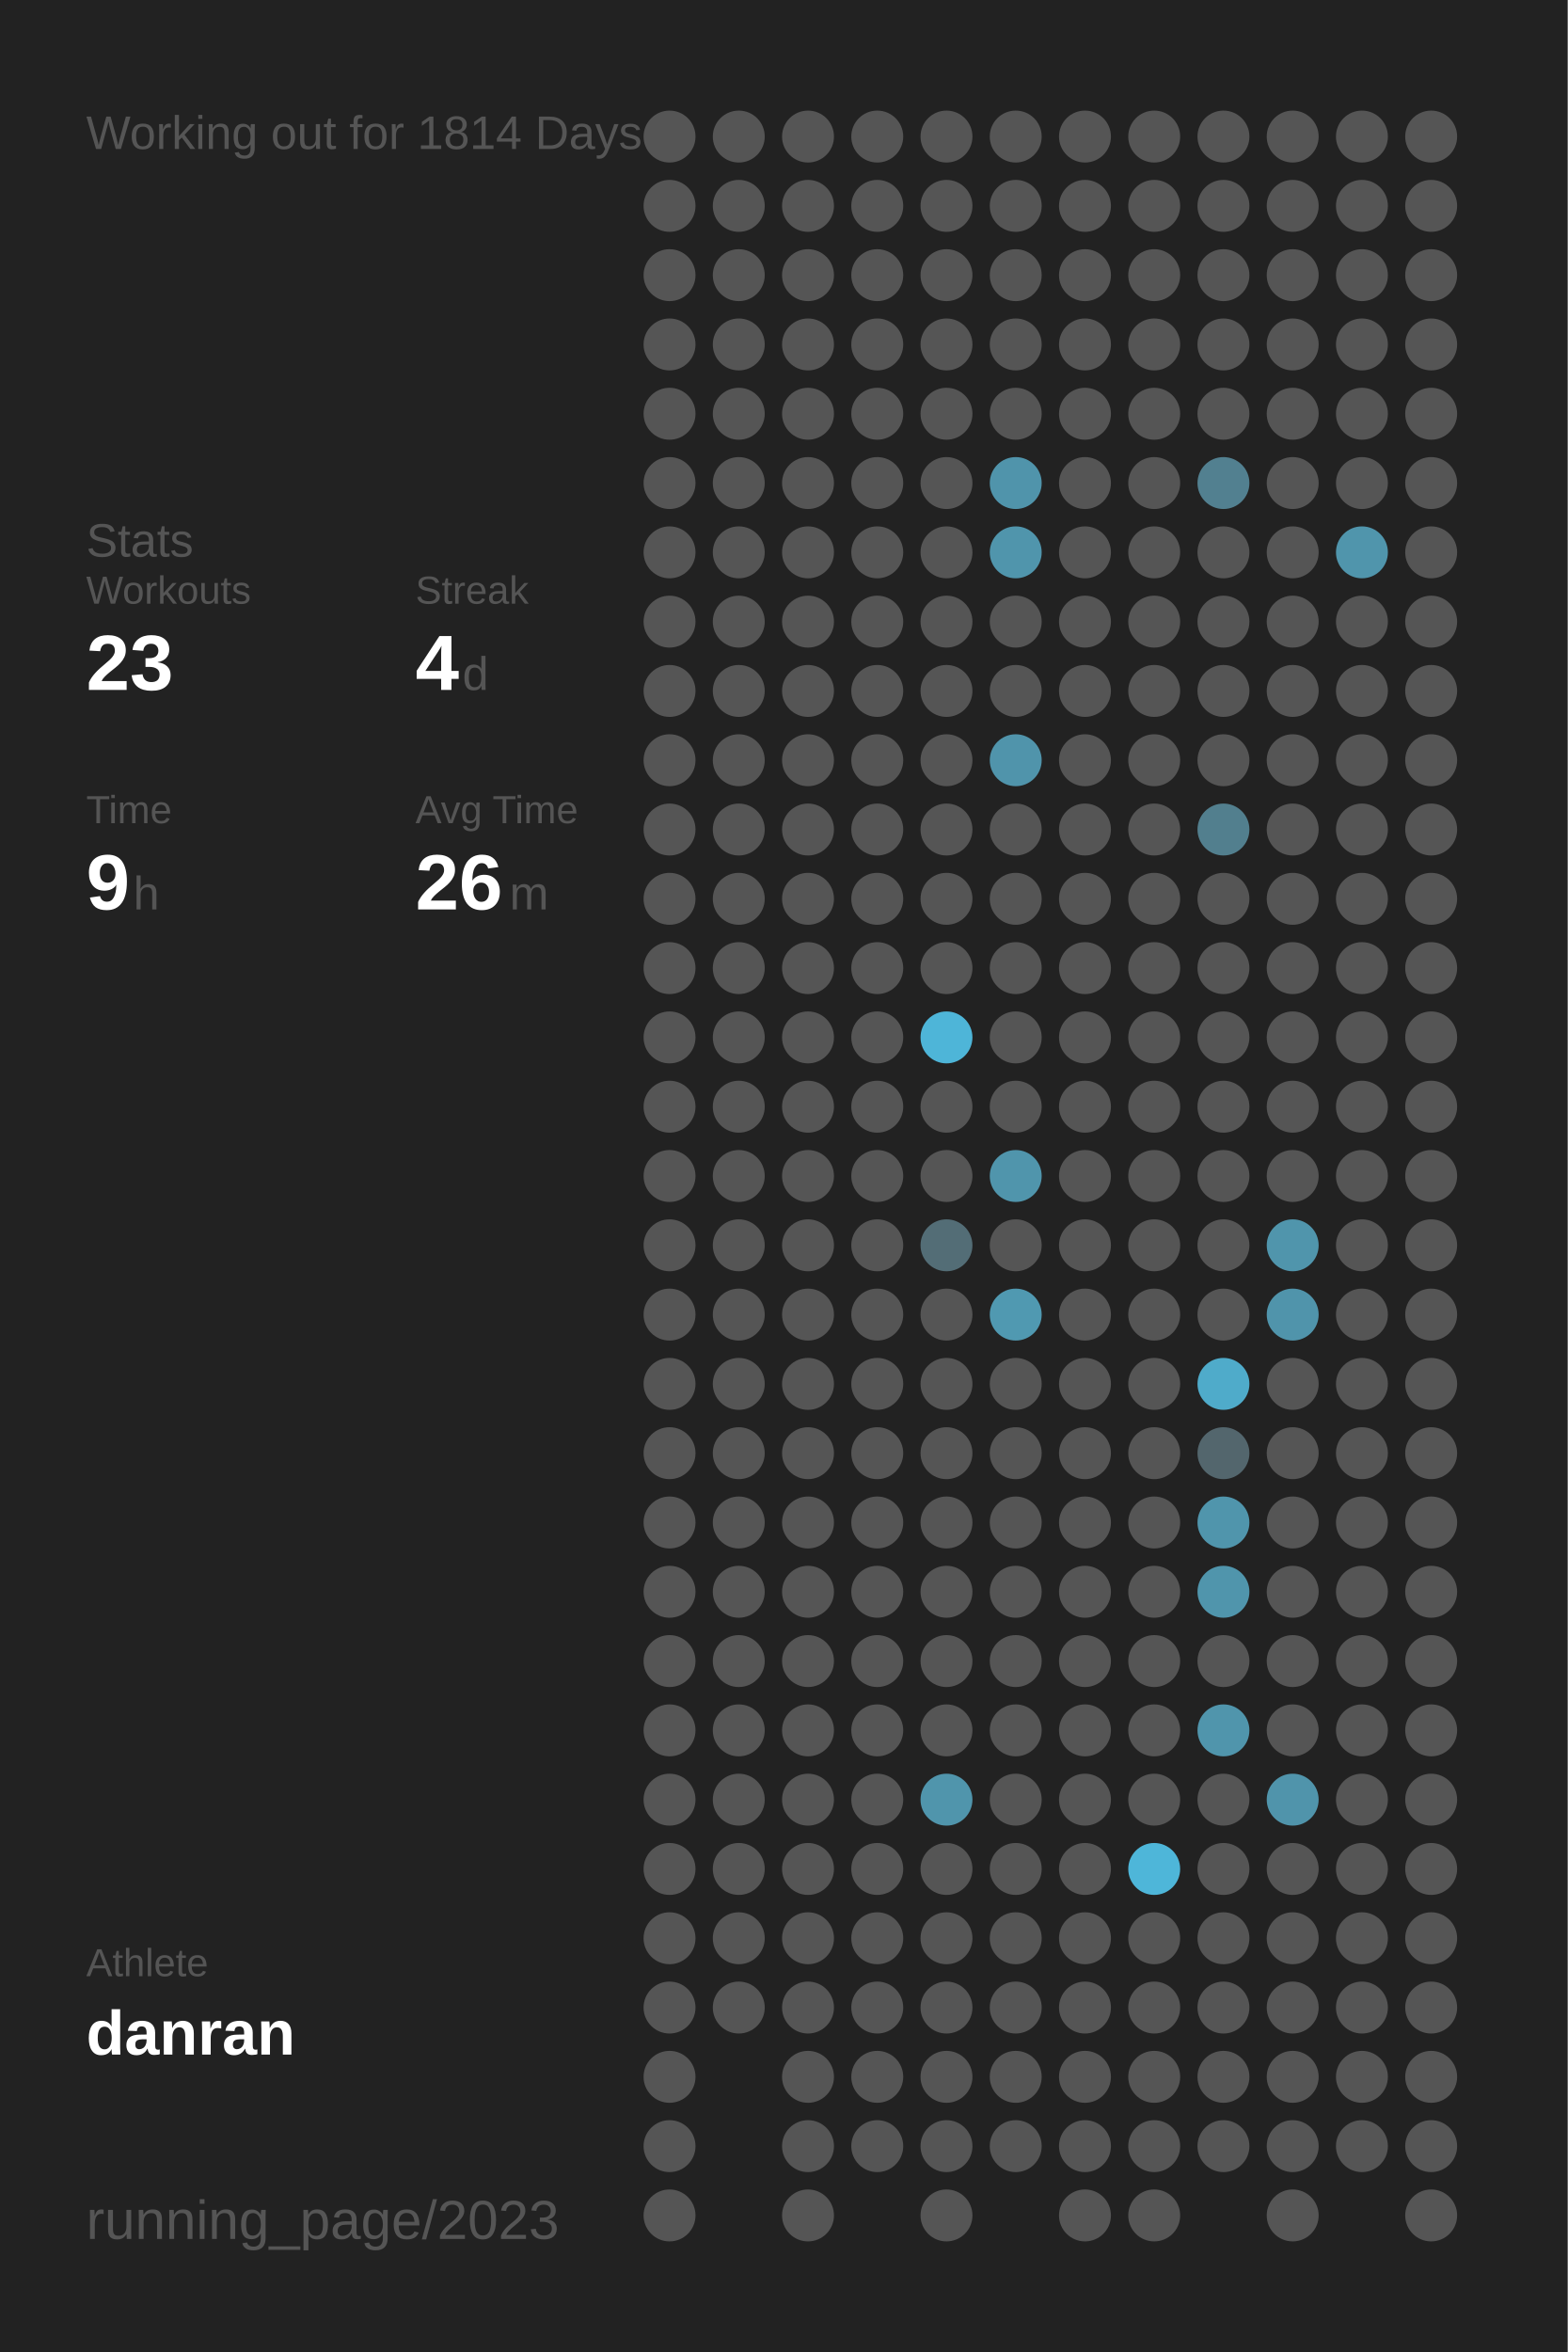
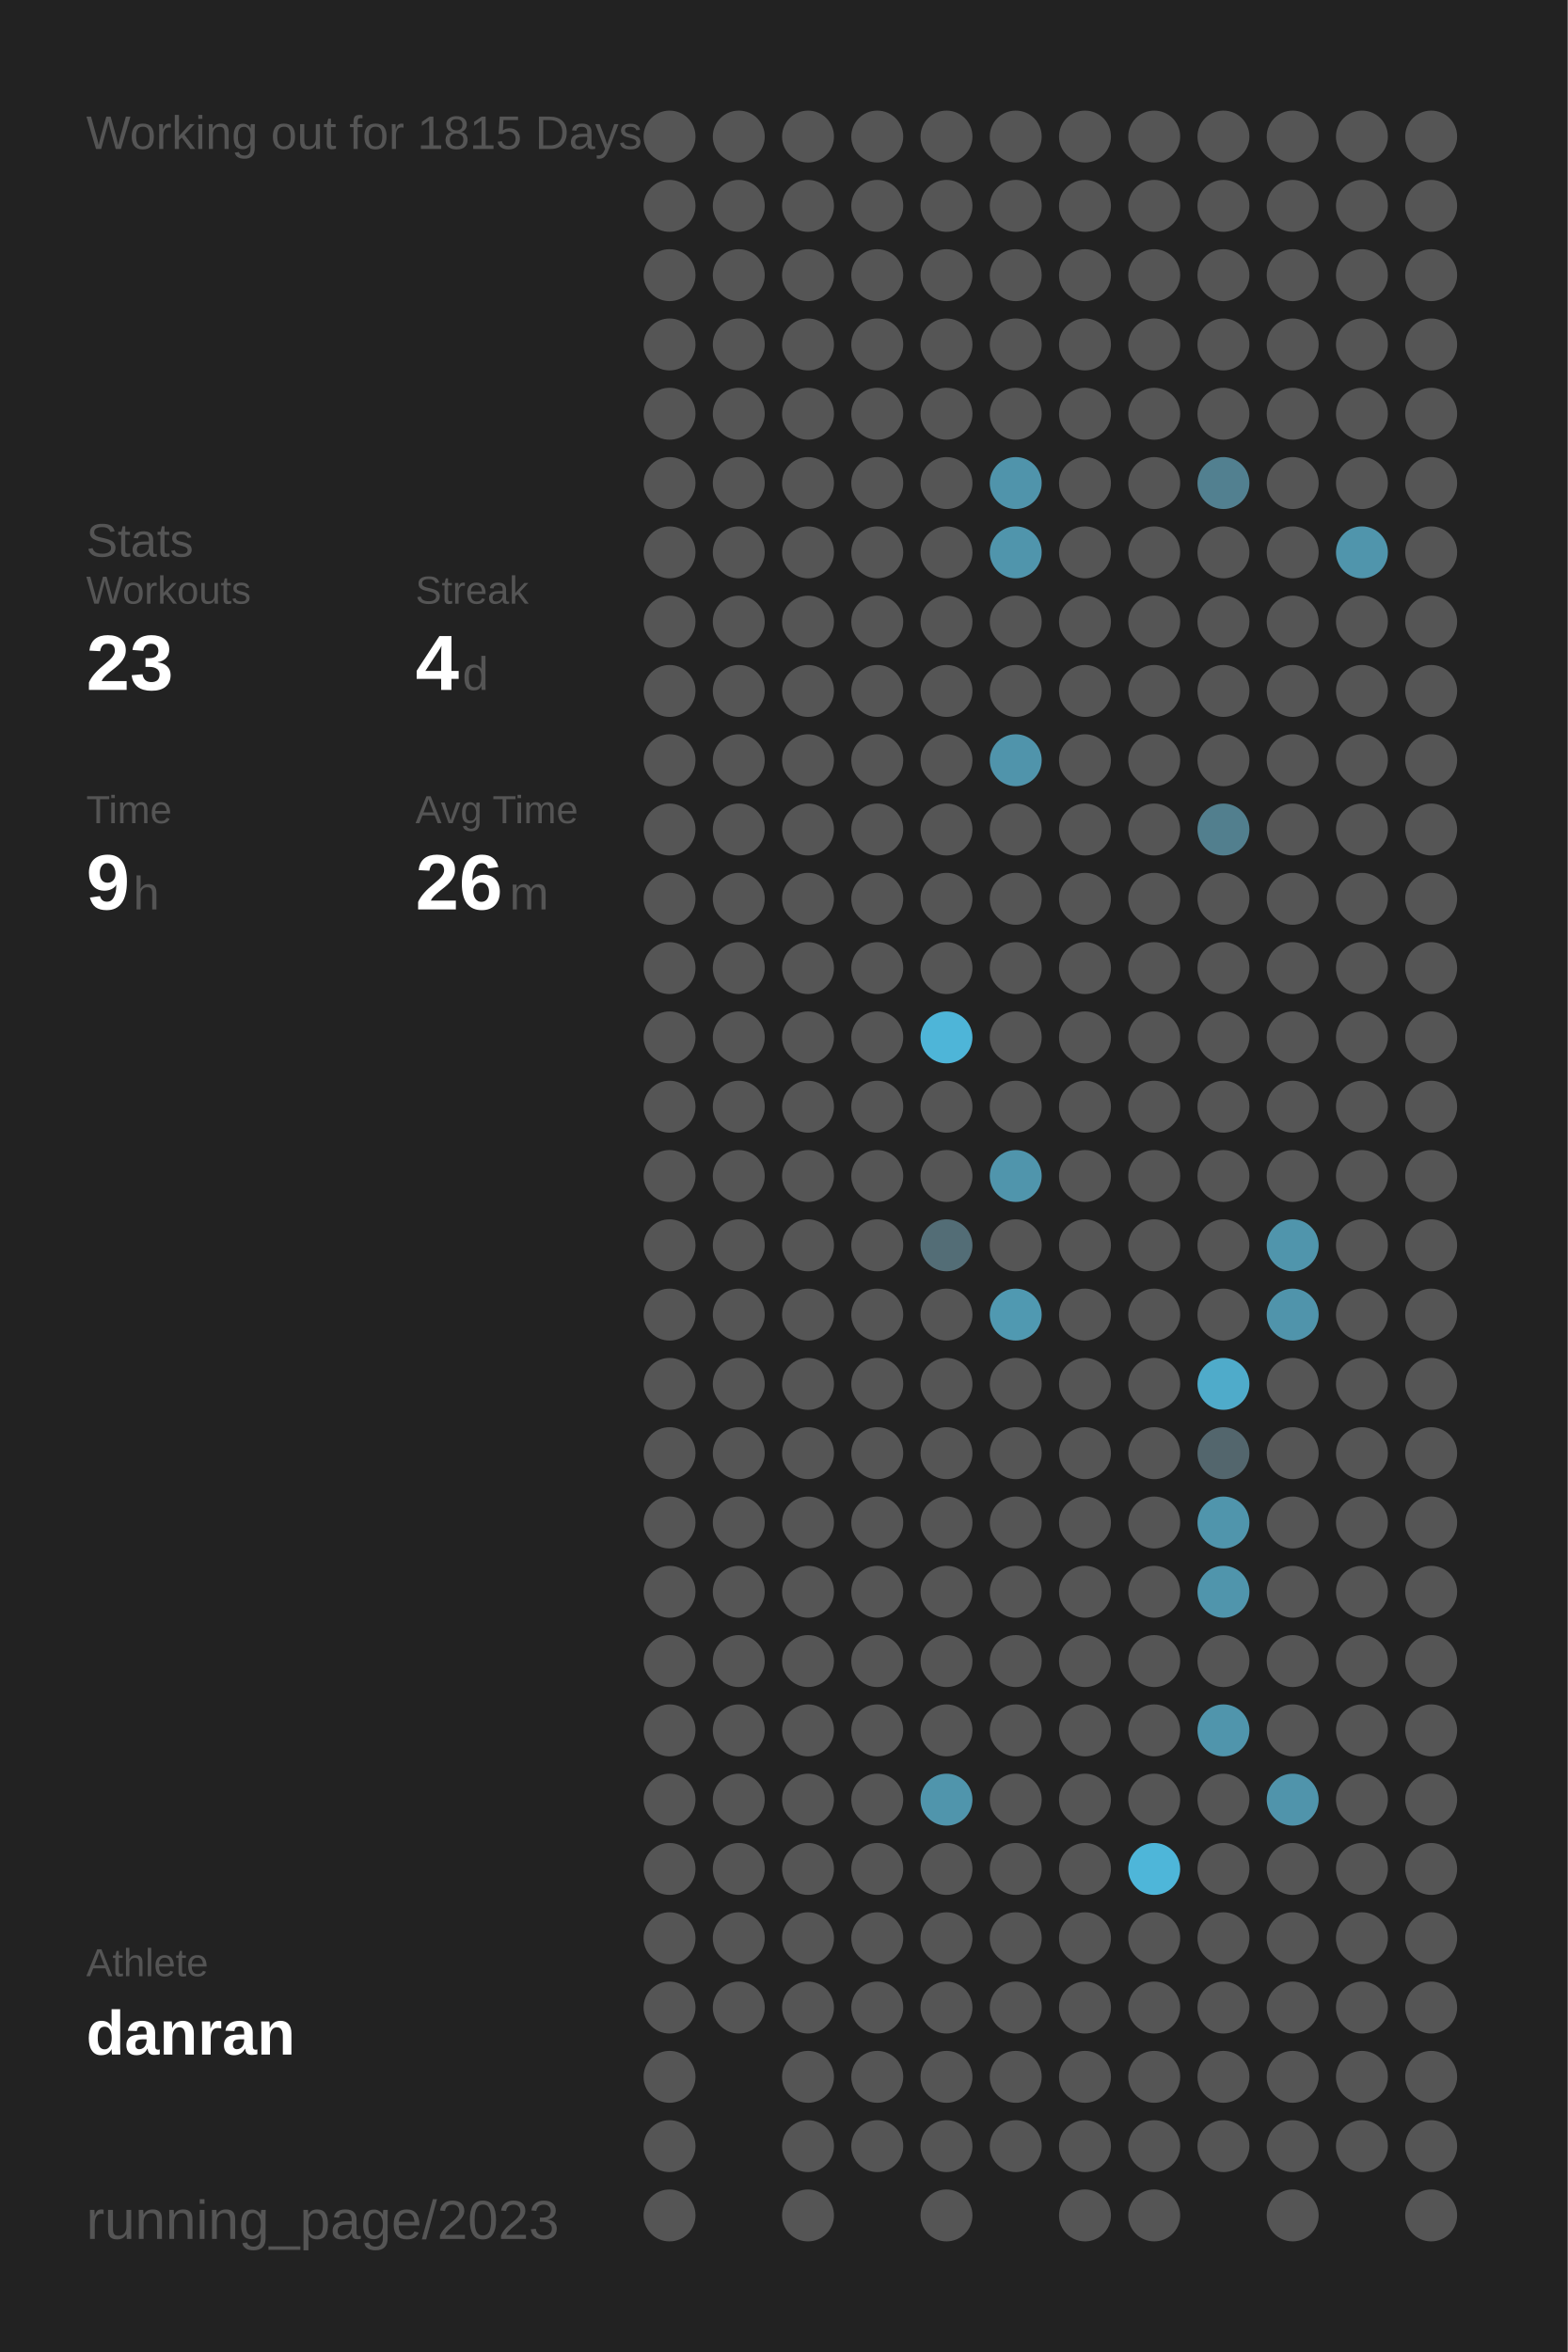
<svg xmlns="http://www.w3.org/2000/svg" baseProfile="full" height="300mm" version="1.1" viewBox="0,0,200,300" width="200mm">
  <defs />
  <rect fill="#222222" height="300" width="200" x="0" y="0" />
-   <text fill="#555555" style="font-size:6px; font-family:Arial;" x="11" y="19">Working out for 1814 Days</text>
+   <text fill="#555555" style="font-size:6px; font-family:Arial;" x="11" y="19">Working out for 1815 Days</text>
  <text fill="#555555" style="font-size:6px; font-family:Arial;" x="11" y="71">Stats</text>
  <text fill="#555555" style="font-size:5px; font-family:Arial;" x="11" y="77">Workouts</text>
  <text fill="#FFFFFF" style="font-size:10px; font-family:Arial; font-weight:bold;" x="11" y="88">23</text>
  <text fill="#555555" style="font-size:5px; font-family:Arial;" x="53" y="77">Streak</text>
  <text fill="#FFFFFF" style="font-size:10px; font-family:Arial; font-weight:bold;" x="53" y="88">4</text>
  <text fill="#555555" style="font-size:6px; font-family:Arial;" x="59" y="88">d</text>
  <text fill="#555555" style="font-size:5px; font-family:Arial;" x="11" y="105">Time</text>
  <text fill="#FFFFFF" style="font-size:10px; font-family:Arial; font-weight:bold;" x="11" y="116">9</text>
  <text fill="#555555" style="font-size:6px; font-family:Arial;" x="17" y="116">h</text>
  <text fill="#555555" style="font-size:5px; font-family:Arial;" x="53" y="105">Avg Time</text>
  <text fill="#FFFFFF" style="font-size:10px; font-family:Arial; font-weight:bold;" x="53" y="116">26</text>
  <text fill="#555555" style="font-size:6px; font-family:Arial;" x="65" y="116">m</text>
  <text fill="#555555" style="font-size:5px; font-family:Arial;" x="11" y="252.065">Athlete</text>
  <text fill="#FFFFFF" style="font-size:8px; font-family:Arial; font-weight:bold;" x="11" y="262.065">danran</text>
  <text fill="#555555" style="font-size:7px; font-family:Arial;" x="11" y="285.581">running_page/2023</text>
  <circle cx="85.417" cy="17.419" fill="#555555" r="3.312" />
  <circle cx="85.417" cy="26.258" fill="#555555" r="3.312" />
  <circle cx="85.417" cy="35.097" fill="#555555" r="3.312" />
  <circle cx="85.417" cy="43.935" fill="#555555" r="3.312" />
  <circle cx="85.417" cy="52.774" fill="#555555" r="3.312" />
  <circle cx="85.417" cy="61.613" fill="#555555" r="3.312" />
  <circle cx="85.417" cy="70.452" fill="#555555" r="3.312" />
  <circle cx="85.417" cy="79.29" fill="#555555" r="3.312" />
  <circle cx="85.417" cy="88.129" fill="#555555" r="3.312" />
  <circle cx="85.417" cy="96.968" fill="#555555" r="3.312" />
  <circle cx="85.417" cy="105.806" fill="#555555" r="3.312" />
  <circle cx="85.417" cy="114.645" fill="#555555" r="3.312" />
  <circle cx="85.417" cy="123.484" fill="#555555" r="3.312" />
  <circle cx="85.417" cy="132.323" fill="#555555" r="3.312" />
  <circle cx="85.417" cy="141.161" fill="#555555" r="3.312" />
  <circle cx="85.417" cy="150" fill="#555555" r="3.312" />
  <circle cx="85.417" cy="158.839" fill="#555555" r="3.312" />
  <circle cx="85.417" cy="167.677" fill="#555555" r="3.312" />
  <circle cx="85.417" cy="176.516" fill="#555555" r="3.312" />
  <circle cx="85.417" cy="185.355" fill="#555555" r="3.312" />
  <circle cx="85.417" cy="194.194" fill="#555555" r="3.312" />
  <circle cx="85.417" cy="203.032" fill="#555555" r="3.312" />
  <circle cx="85.417" cy="211.871" fill="#555555" r="3.312" />
  <circle cx="85.417" cy="220.71" fill="#555555" r="3.312" />
  <circle cx="85.417" cy="229.548" fill="#555555" r="3.312" />
  <circle cx="85.417" cy="238.387" fill="#555555" r="3.312" />
  <circle cx="85.417" cy="247.226" fill="#555555" r="3.312" />
  <circle cx="85.417" cy="256.065" fill="#555555" r="3.312" />
  <circle cx="85.417" cy="264.903" fill="#555555" r="3.312" />
  <circle cx="85.417" cy="273.742" fill="#555555" r="3.312" />
  <circle cx="85.417" cy="282.581" fill="#555555" r="3.312" />
  <circle cx="94.25" cy="17.419" fill="#555555" r="3.312" />
  <circle cx="94.25" cy="26.258" fill="#555555" r="3.312" />
  <circle cx="94.25" cy="35.097" fill="#555555" r="3.312" />
  <circle cx="94.25" cy="43.935" fill="#555555" r="3.312" />
  <circle cx="94.25" cy="52.774" fill="#555555" r="3.312" />
  <circle cx="94.25" cy="61.613" fill="#555555" r="3.312" />
  <circle cx="94.25" cy="70.452" fill="#555555" r="3.312" />
  <circle cx="94.25" cy="79.29" fill="#555555" r="3.312" />
  <circle cx="94.25" cy="88.129" fill="#555555" r="3.312" />
  <circle cx="94.25" cy="96.968" fill="#555555" r="3.312" />
  <circle cx="94.25" cy="105.806" fill="#555555" r="3.312" />
  <circle cx="94.25" cy="114.645" fill="#555555" r="3.312" />
  <circle cx="94.25" cy="123.484" fill="#555555" r="3.312" />
  <circle cx="94.25" cy="132.323" fill="#555555" r="3.312" />
  <circle cx="94.25" cy="141.161" fill="#555555" r="3.312" />
  <circle cx="94.25" cy="150" fill="#555555" r="3.312" />
  <circle cx="94.25" cy="158.839" fill="#555555" r="3.312" />
  <circle cx="94.25" cy="167.677" fill="#555555" r="3.312" />
  <circle cx="94.25" cy="176.516" fill="#555555" r="3.312" />
  <circle cx="94.25" cy="185.355" fill="#555555" r="3.312" />
  <circle cx="94.25" cy="194.194" fill="#555555" r="3.312" />
  <circle cx="94.25" cy="203.032" fill="#555555" r="3.312" />
  <circle cx="94.25" cy="211.871" fill="#555555" r="3.312" />
  <circle cx="94.25" cy="220.71" fill="#555555" r="3.312" />
  <circle cx="94.25" cy="229.548" fill="#555555" r="3.312" />
  <circle cx="94.25" cy="238.387" fill="#555555" r="3.312" />
  <circle cx="94.25" cy="247.226" fill="#555555" r="3.312" />
  <circle cx="94.25" cy="256.065" fill="#555555" r="3.312" />
  <circle cx="103.083" cy="17.419" fill="#555555" r="3.312" />
  <circle cx="103.083" cy="26.258" fill="#555555" r="3.312" />
  <circle cx="103.083" cy="35.097" fill="#555555" r="3.312" />
  <circle cx="103.083" cy="43.935" fill="#555555" r="3.312" />
  <circle cx="103.083" cy="52.774" fill="#555555" r="3.312" />
  <circle cx="103.083" cy="61.613" fill="#555555" r="3.312" />
  <circle cx="103.083" cy="70.452" fill="#555555" r="3.312" />
  <circle cx="103.083" cy="79.29" fill="#555555" r="3.312" />
  <circle cx="103.083" cy="88.129" fill="#555555" r="3.312" />
  <circle cx="103.083" cy="96.968" fill="#555555" r="3.312" />
  <circle cx="103.083" cy="105.806" fill="#555555" r="3.312" />
  <circle cx="103.083" cy="114.645" fill="#555555" r="3.312" />
  <circle cx="103.083" cy="123.484" fill="#555555" r="3.312" />
  <circle cx="103.083" cy="132.323" fill="#555555" r="3.312" />
  <circle cx="103.083" cy="141.161" fill="#555555" r="3.312" />
  <circle cx="103.083" cy="150" fill="#555555" r="3.312" />
  <circle cx="103.083" cy="158.839" fill="#555555" r="3.312" />
  <circle cx="103.083" cy="167.677" fill="#555555" r="3.312" />
  <circle cx="103.083" cy="176.516" fill="#555555" r="3.312" />
  <circle cx="103.083" cy="185.355" fill="#555555" r="3.312" />
  <circle cx="103.083" cy="194.194" fill="#555555" r="3.312" />
  <circle cx="103.083" cy="203.032" fill="#555555" r="3.312" />
  <circle cx="103.083" cy="211.871" fill="#555555" r="3.312" />
  <circle cx="103.083" cy="220.71" fill="#555555" r="3.312" />
  <circle cx="103.083" cy="229.548" fill="#555555" r="3.312" />
  <circle cx="103.083" cy="238.387" fill="#555555" r="3.312" />
  <circle cx="103.083" cy="247.226" fill="#555555" r="3.312" />
  <circle cx="103.083" cy="256.065" fill="#555555" r="3.312" />
  <circle cx="103.083" cy="264.903" fill="#555555" r="3.312" />
  <circle cx="103.083" cy="273.742" fill="#555555" r="3.312" />
  <circle cx="103.083" cy="282.581" fill="#555555" r="3.312" />
  <circle cx="111.917" cy="17.419" fill="#555555" r="3.312" />
  <circle cx="111.917" cy="26.258" fill="#555555" r="3.312" />
  <circle cx="111.917" cy="35.097" fill="#555555" r="3.312" />
  <circle cx="111.917" cy="43.935" fill="#555555" r="3.312" />
  <circle cx="111.917" cy="52.774" fill="#555555" r="3.312" />
  <circle cx="111.917" cy="61.613" fill="#555555" r="3.312" />
  <circle cx="111.917" cy="70.452" fill="#555555" r="3.312" />
  <circle cx="111.917" cy="79.29" fill="#555555" r="3.312" />
  <circle cx="111.917" cy="88.129" fill="#555555" r="3.312" />
  <circle cx="111.917" cy="96.968" fill="#555555" r="3.312" />
  <circle cx="111.917" cy="105.806" fill="#555555" r="3.312" />
  <circle cx="111.917" cy="114.645" fill="#555555" r="3.312" />
  <circle cx="111.917" cy="123.484" fill="#555555" r="3.312" />
  <circle cx="111.917" cy="132.323" fill="#555555" r="3.312" />
  <circle cx="111.917" cy="141.161" fill="#555555" r="3.312" />
  <circle cx="111.917" cy="150" fill="#555555" r="3.312" />
  <circle cx="111.917" cy="158.839" fill="#555555" r="3.312" />
  <circle cx="111.917" cy="167.677" fill="#555555" r="3.312" />
  <circle cx="111.917" cy="176.516" fill="#555555" r="3.312" />
  <circle cx="111.917" cy="185.355" fill="#555555" r="3.312" />
  <circle cx="111.917" cy="194.194" fill="#555555" r="3.312" />
  <circle cx="111.917" cy="203.032" fill="#555555" r="3.312" />
  <circle cx="111.917" cy="211.871" fill="#555555" r="3.312" />
  <circle cx="111.917" cy="220.71" fill="#555555" r="3.312" />
  <circle cx="111.917" cy="229.548" fill="#555555" r="3.312" />
  <circle cx="111.917" cy="238.387" fill="#555555" r="3.312" />
  <circle cx="111.917" cy="247.226" fill="#555555" r="3.312" />
  <circle cx="111.917" cy="256.065" fill="#555555" r="3.312" />
  <circle cx="111.917" cy="264.903" fill="#555555" r="3.312" />
  <circle cx="111.917" cy="273.742" fill="#555555" r="3.312" />
  <circle cx="120.75" cy="17.419" fill="#555555" r="3.312" />
  <circle cx="120.75" cy="26.258" fill="#555555" r="3.312" />
  <circle cx="120.75" cy="35.097" fill="#555555" r="3.312" />
  <circle cx="120.75" cy="43.935" fill="#555555" r="3.312" />
  <circle cx="120.75" cy="52.774" fill="#555555" r="3.312" />
  <circle cx="120.75" cy="61.613" fill="#555555" r="3.312" />
  <circle cx="120.75" cy="70.452" fill="#555555" r="3.312" />
  <circle cx="120.75" cy="79.29" fill="#555555" r="3.312" />
  <circle cx="120.75" cy="88.129" fill="#555555" r="3.312" />
  <circle cx="120.75" cy="96.968" fill="#555555" r="3.312" />
  <circle cx="120.75" cy="105.806" fill="#555555" r="3.312" />
  <circle cx="120.75" cy="114.645" fill="#555555" r="3.312" />
  <circle cx="120.75" cy="123.484" fill="#555555" r="3.312" />
  <circle cx="120.75" cy="132.323" fill="#4eb5d8" r="3.312" />
  <circle cx="120.75" cy="141.161" fill="#555555" r="3.312" />
  <circle cx="120.75" cy="150" fill="#555555" r="3.312" />
  <circle cx="120.75" cy="158.839" fill="#536d76" r="3.312" />
  <circle cx="120.75" cy="167.677" fill="#555555" r="3.312" />
  <circle cx="120.75" cy="176.516" fill="#555555" r="3.312" />
  <circle cx="120.75" cy="185.355" fill="#555555" r="3.312" />
  <circle cx="120.75" cy="194.194" fill="#555555" r="3.312" />
  <circle cx="120.75" cy="203.032" fill="#555555" r="3.312" />
  <circle cx="120.75" cy="211.871" fill="#555555" r="3.312" />
  <circle cx="120.75" cy="220.71" fill="#555555" r="3.312" />
  <circle cx="120.75" cy="229.548" fill="#5095ac" r="3.312" />
  <circle cx="120.75" cy="238.387" fill="#555555" r="3.312" />
  <circle cx="120.75" cy="247.226" fill="#555555" r="3.312" />
  <circle cx="120.75" cy="256.065" fill="#555555" r="3.312" />
  <circle cx="120.75" cy="264.903" fill="#555555" r="3.312" />
  <circle cx="120.75" cy="273.742" fill="#555555" r="3.312" />
  <circle cx="120.75" cy="282.581" fill="#555555" r="3.312" />
  <circle cx="129.583" cy="17.419" fill="#555555" r="3.312" />
  <circle cx="129.583" cy="26.258" fill="#555555" r="3.312" />
  <circle cx="129.583" cy="35.097" fill="#555555" r="3.312" />
  <circle cx="129.583" cy="43.935" fill="#555555" r="3.312" />
  <circle cx="129.583" cy="52.774" fill="#555555" r="3.312" />
  <circle cx="129.583" cy="61.613" fill="#5094ab" r="3.312" />
  <circle cx="129.583" cy="70.452" fill="#5095ac" r="3.312" />
  <circle cx="129.583" cy="79.29" fill="#555555" r="3.312" />
  <circle cx="129.583" cy="88.129" fill="#555555" r="3.312" />
  <circle cx="129.583" cy="96.968" fill="#5094ab" r="3.312" />
  <circle cx="129.583" cy="105.806" fill="#555555" r="3.312" />
  <circle cx="129.583" cy="114.645" fill="#555555" r="3.312" />
  <circle cx="129.583" cy="123.484" fill="#555555" r="3.312" />
  <circle cx="129.583" cy="132.323" fill="#555555" r="3.312" />
  <circle cx="129.583" cy="141.161" fill="#555555" r="3.312" />
  <circle cx="129.583" cy="150" fill="#5095ac" r="3.312" />
  <circle cx="129.583" cy="158.839" fill="#555555" r="3.312" />
  <circle cx="129.583" cy="167.677" fill="#5099b1" r="3.312" />
  <circle cx="129.583" cy="176.516" fill="#555555" r="3.312" />
  <circle cx="129.583" cy="185.355" fill="#555555" r="3.312" />
  <circle cx="129.583" cy="194.194" fill="#555555" r="3.312" />
  <circle cx="129.583" cy="203.032" fill="#555555" r="3.312" />
  <circle cx="129.583" cy="211.871" fill="#555555" r="3.312" />
  <circle cx="129.583" cy="220.71" fill="#555555" r="3.312" />
  <circle cx="129.583" cy="229.548" fill="#555555" r="3.312" />
  <circle cx="129.583" cy="238.387" fill="#555555" r="3.312" />
  <circle cx="129.583" cy="247.226" fill="#555555" r="3.312" />
  <circle cx="129.583" cy="256.065" fill="#555555" r="3.312" />
  <circle cx="129.583" cy="264.903" fill="#555555" r="3.312" />
  <circle cx="129.583" cy="273.742" fill="#555555" r="3.312" />
  <circle cx="138.417" cy="17.419" fill="#555555" r="3.312" />
  <circle cx="138.417" cy="26.258" fill="#555555" r="3.312" />
  <circle cx="138.417" cy="35.097" fill="#555555" r="3.312" />
  <circle cx="138.417" cy="43.935" fill="#555555" r="3.312" />
  <circle cx="138.417" cy="52.774" fill="#555555" r="3.312" />
  <circle cx="138.417" cy="61.613" fill="#555555" r="3.312" />
  <circle cx="138.417" cy="70.452" fill="#555555" r="3.312" />
  <circle cx="138.417" cy="79.29" fill="#555555" r="3.312" />
  <circle cx="138.417" cy="88.129" fill="#555555" r="3.312" />
  <circle cx="138.417" cy="96.968" fill="#555555" r="3.312" />
  <circle cx="138.417" cy="105.806" fill="#555555" r="3.312" />
  <circle cx="138.417" cy="114.645" fill="#555555" r="3.312" />
  <circle cx="138.417" cy="123.484" fill="#555555" r="3.312" />
  <circle cx="138.417" cy="132.323" fill="#555555" r="3.312" />
  <circle cx="138.417" cy="141.161" fill="#555555" r="3.312" />
  <circle cx="138.417" cy="150" fill="#555555" r="3.312" />
  <circle cx="138.417" cy="158.839" fill="#555555" r="3.312" />
  <circle cx="138.417" cy="167.677" fill="#555555" r="3.312" />
  <circle cx="138.417" cy="176.516" fill="#555555" r="3.312" />
  <circle cx="138.417" cy="185.355" fill="#555555" r="3.312" />
  <circle cx="138.417" cy="194.194" fill="#555555" r="3.312" />
  <circle cx="138.417" cy="203.032" fill="#555555" r="3.312" />
  <circle cx="138.417" cy="211.871" fill="#555555" r="3.312" />
  <circle cx="138.417" cy="220.71" fill="#555555" r="3.312" />
  <circle cx="138.417" cy="229.548" fill="#555555" r="3.312" />
  <circle cx="138.417" cy="238.387" fill="#555555" r="3.312" />
  <circle cx="138.417" cy="247.226" fill="#555555" r="3.312" />
  <circle cx="138.417" cy="256.065" fill="#555555" r="3.312" />
  <circle cx="138.417" cy="264.903" fill="#555555" r="3.312" />
  <circle cx="138.417" cy="273.742" fill="#555555" r="3.312" />
  <circle cx="138.417" cy="282.581" fill="#555555" r="3.312" />
  <circle cx="147.25" cy="17.419" fill="#555555" r="3.312" />
  <circle cx="147.25" cy="26.258" fill="#555555" r="3.312" />
  <circle cx="147.25" cy="35.097" fill="#555555" r="3.312" />
  <circle cx="147.25" cy="43.935" fill="#555555" r="3.312" />
  <circle cx="147.25" cy="52.774" fill="#555555" r="3.312" />
  <circle cx="147.25" cy="61.613" fill="#555555" r="3.312" />
  <circle cx="147.25" cy="70.452" fill="#555555" r="3.312" />
  <circle cx="147.25" cy="79.29" fill="#555555" r="3.312" />
  <circle cx="147.25" cy="88.129" fill="#555555" r="3.312" />
  <circle cx="147.25" cy="96.968" fill="#555555" r="3.312" />
  <circle cx="147.25" cy="105.806" fill="#555555" r="3.312" />
  <circle cx="147.25" cy="114.645" fill="#555555" r="3.312" />
  <circle cx="147.25" cy="123.484" fill="#555555" r="3.312" />
  <circle cx="147.25" cy="132.323" fill="#555555" r="3.312" />
  <circle cx="147.25" cy="141.161" fill="#555555" r="3.312" />
  <circle cx="147.25" cy="150" fill="#555555" r="3.312" />
  <circle cx="147.25" cy="158.839" fill="#555555" r="3.312" />
  <circle cx="147.25" cy="167.677" fill="#555555" r="3.312" />
  <circle cx="147.25" cy="176.516" fill="#555555" r="3.312" />
  <circle cx="147.25" cy="185.355" fill="#555555" r="3.312" />
  <circle cx="147.25" cy="194.194" fill="#555555" r="3.312" />
  <circle cx="147.25" cy="203.032" fill="#555555" r="3.312" />
  <circle cx="147.25" cy="211.871" fill="#555555" r="3.312" />
  <circle cx="147.25" cy="220.71" fill="#555555" r="3.312" />
  <circle cx="147.25" cy="229.548" fill="#555555" r="3.312" />
  <circle cx="147.25" cy="238.387" fill="#4eb6d9" r="3.312" />
  <circle cx="147.25" cy="247.226" fill="#555555" r="3.312" />
  <circle cx="147.25" cy="256.065" fill="#555555" r="3.312" />
  <circle cx="147.25" cy="264.903" fill="#555555" r="3.312" />
  <circle cx="147.25" cy="273.742" fill="#555555" r="3.312" />
  <circle cx="147.25" cy="282.581" fill="#555555" r="3.312" />
  <circle cx="156.083" cy="17.419" fill="#555555" r="3.312" />
  <circle cx="156.083" cy="26.258" fill="#555555" r="3.312" />
  <circle cx="156.083" cy="35.097" fill="#555555" r="3.312" />
  <circle cx="156.083" cy="43.935" fill="#555555" r="3.312" />
  <circle cx="156.083" cy="52.774" fill="#555555" r="3.312" />
  <circle cx="156.083" cy="61.613" fill="#528090" r="3.312" />
  <circle cx="156.083" cy="70.452" fill="#555555" r="3.312" />
  <circle cx="156.083" cy="79.29" fill="#555555" r="3.312" />
  <circle cx="156.083" cy="88.129" fill="#555555" r="3.312" />
  <circle cx="156.083" cy="96.968" fill="#555555" r="3.312" />
  <circle cx="156.083" cy="105.806" fill="#527f8e" r="3.312" />
  <circle cx="156.083" cy="114.645" fill="#555555" r="3.312" />
  <circle cx="156.083" cy="123.484" fill="#555555" r="3.312" />
  <circle cx="156.083" cy="132.323" fill="#555555" r="3.312" />
  <circle cx="156.083" cy="141.161" fill="#555555" r="3.312" />
  <circle cx="156.083" cy="150" fill="#555555" r="3.312" />
  <circle cx="156.083" cy="158.839" fill="#555555" r="3.312" />
  <circle cx="156.083" cy="167.677" fill="#555555" r="3.312" />
  <circle cx="156.083" cy="176.516" fill="#4fabca" r="3.312" />
  <circle cx="156.083" cy="185.355" fill="#53666d" r="3.312" />
  <circle cx="156.083" cy="194.194" fill="#5095ac" r="3.312" />
  <circle cx="156.083" cy="203.032" fill="#5095ac" r="3.312" />
  <circle cx="156.083" cy="211.871" fill="#555555" r="3.312" />
  <circle cx="156.083" cy="220.71" fill="#5095ac" r="3.312" />
  <circle cx="156.083" cy="229.548" fill="#555555" r="3.312" />
  <circle cx="156.083" cy="238.387" fill="#555555" r="3.312" />
  <circle cx="156.083" cy="247.226" fill="#555555" r="3.312" />
  <circle cx="156.083" cy="256.065" fill="#555555" r="3.312" />
  <circle cx="156.083" cy="264.903" fill="#555555" r="3.312" />
  <circle cx="156.083" cy="273.742" fill="#555555" r="3.312" />
  <circle cx="164.917" cy="17.419" fill="#555555" r="3.312" />
  <circle cx="164.917" cy="26.258" fill="#555555" r="3.312" />
  <circle cx="164.917" cy="35.097" fill="#555555" r="3.312" />
  <circle cx="164.917" cy="43.935" fill="#555555" r="3.312" />
  <circle cx="164.917" cy="52.774" fill="#555555" r="3.312" />
  <circle cx="164.917" cy="61.613" fill="#555555" r="3.312" />
  <circle cx="164.917" cy="70.452" fill="#555555" r="3.312" />
  <circle cx="164.917" cy="79.29" fill="#555555" r="3.312" />
  <circle cx="164.917" cy="88.129" fill="#555555" r="3.312" />
  <circle cx="164.917" cy="96.968" fill="#555555" r="3.312" />
  <circle cx="164.917" cy="105.806" fill="#555555" r="3.312" />
  <circle cx="164.917" cy="114.645" fill="#555555" r="3.312" />
  <circle cx="164.917" cy="123.484" fill="#555555" r="3.312" />
  <circle cx="164.917" cy="132.323" fill="#555555" r="3.312" />
  <circle cx="164.917" cy="141.161" fill="#555555" r="3.312" />
  <circle cx="164.917" cy="150" fill="#555555" r="3.312" />
  <circle cx="164.917" cy="158.839" fill="#5095ac" r="3.312" />
  <circle cx="164.917" cy="167.677" fill="#5094ab" r="3.312" />
  <circle cx="164.917" cy="176.516" fill="#555555" r="3.312" />
  <circle cx="164.917" cy="185.355" fill="#555555" r="3.312" />
  <circle cx="164.917" cy="194.194" fill="#555555" r="3.312" />
  <circle cx="164.917" cy="203.032" fill="#555555" r="3.312" />
  <circle cx="164.917" cy="211.871" fill="#555555" r="3.312" />
  <circle cx="164.917" cy="220.71" fill="#555555" r="3.312" />
  <circle cx="164.917" cy="229.548" fill="#5094ab" r="3.312" />
  <circle cx="164.917" cy="238.387" fill="#555555" r="3.312" />
  <circle cx="164.917" cy="247.226" fill="#555555" r="3.312" />
  <circle cx="164.917" cy="256.065" fill="#555555" r="3.312" />
  <circle cx="164.917" cy="264.903" fill="#555555" r="3.312" />
  <circle cx="164.917" cy="273.742" fill="#555555" r="3.312" />
  <circle cx="164.917" cy="282.581" fill="#555555" r="3.312" />
  <circle cx="173.75" cy="17.419" fill="#555555" r="3.312" />
  <circle cx="173.75" cy="26.258" fill="#555555" r="3.312" />
  <circle cx="173.75" cy="35.097" fill="#555555" r="3.312" />
  <circle cx="173.75" cy="43.935" fill="#555555" r="3.312" />
  <circle cx="173.75" cy="52.774" fill="#555555" r="3.312" />
  <circle cx="173.75" cy="61.613" fill="#555555" r="3.312" />
  <circle cx="173.75" cy="70.452" fill="#5095ac" r="3.312" />
  <circle cx="173.75" cy="79.29" fill="#555555" r="3.312" />
  <circle cx="173.75" cy="88.129" fill="#555555" r="3.312" />
  <circle cx="173.75" cy="96.968" fill="#555555" r="3.312" />
  <circle cx="173.75" cy="105.806" fill="#555555" r="3.312" />
  <circle cx="173.75" cy="114.645" fill="#555555" r="3.312" />
  <circle cx="173.75" cy="123.484" fill="#555555" r="3.312" />
  <circle cx="173.75" cy="132.323" fill="#555555" r="3.312" />
  <circle cx="173.75" cy="141.161" fill="#555555" r="3.312" />
  <circle cx="173.75" cy="150" fill="#555555" r="3.312" />
  <circle cx="173.75" cy="158.839" fill="#555555" r="3.312" />
  <circle cx="173.75" cy="167.677" fill="#555555" r="3.312" />
  <circle cx="173.75" cy="176.516" fill="#555555" r="3.312" />
  <circle cx="173.75" cy="185.355" fill="#555555" r="3.312" />
  <circle cx="173.75" cy="194.194" fill="#555555" r="3.312" />
  <circle cx="173.75" cy="203.032" fill="#555555" r="3.312" />
  <circle cx="173.75" cy="211.871" fill="#555555" r="3.312" />
  <circle cx="173.75" cy="220.71" fill="#555555" r="3.312" />
  <circle cx="173.75" cy="229.548" fill="#555555" r="3.312" />
  <circle cx="173.75" cy="238.387" fill="#555555" r="3.312" />
  <circle cx="173.75" cy="247.226" fill="#555555" r="3.312" />
  <circle cx="173.75" cy="256.065" fill="#555555" r="3.312" />
  <circle cx="173.75" cy="264.903" fill="#555555" r="3.312" />
  <circle cx="173.75" cy="273.742" fill="#555555" r="3.312" />
  <circle cx="182.583" cy="17.419" fill="#555555" r="3.312" />
  <circle cx="182.583" cy="26.258" fill="#555555" r="3.312" />
  <circle cx="182.583" cy="35.097" fill="#555555" r="3.312" />
  <circle cx="182.583" cy="43.935" fill="#555555" r="3.312" />
  <circle cx="182.583" cy="52.774" fill="#555555" r="3.312" />
  <circle cx="182.583" cy="61.613" fill="#555555" r="3.312" />
  <circle cx="182.583" cy="70.452" fill="#555555" r="3.312" />
  <circle cx="182.583" cy="79.29" fill="#555555" r="3.312" />
  <circle cx="182.583" cy="88.129" fill="#555555" r="3.312" />
  <circle cx="182.583" cy="96.968" fill="#555555" r="3.312" />
  <circle cx="182.583" cy="105.806" fill="#555555" r="3.312" />
  <circle cx="182.583" cy="114.645" fill="#555555" r="3.312" />
  <circle cx="182.583" cy="123.484" fill="#555555" r="3.312" />
  <circle cx="182.583" cy="132.323" fill="#555555" r="3.312" />
  <circle cx="182.583" cy="141.161" fill="#555555" r="3.312" />
  <circle cx="182.583" cy="150" fill="#555555" r="3.312" />
  <circle cx="182.583" cy="158.839" fill="#555555" r="3.312" />
  <circle cx="182.583" cy="167.677" fill="#555555" r="3.312" />
  <circle cx="182.583" cy="176.516" fill="#555555" r="3.312" />
  <circle cx="182.583" cy="185.355" fill="#555555" r="3.312" />
  <circle cx="182.583" cy="194.194" fill="#555555" r="3.312" />
  <circle cx="182.583" cy="203.032" fill="#555555" r="3.312" />
  <circle cx="182.583" cy="211.871" fill="#555555" r="3.312" />
  <circle cx="182.583" cy="220.71" fill="#555555" r="3.312" />
  <circle cx="182.583" cy="229.548" fill="#555555" r="3.312" />
  <circle cx="182.583" cy="238.387" fill="#555555" r="3.312" />
  <circle cx="182.583" cy="247.226" fill="#555555" r="3.312" />
  <circle cx="182.583" cy="256.065" fill="#555555" r="3.312" />
  <circle cx="182.583" cy="264.903" fill="#555555" r="3.312" />
  <circle cx="182.583" cy="273.742" fill="#555555" r="3.312" />
  <circle cx="182.583" cy="282.581" fill="#555555" r="3.312" />
</svg>
